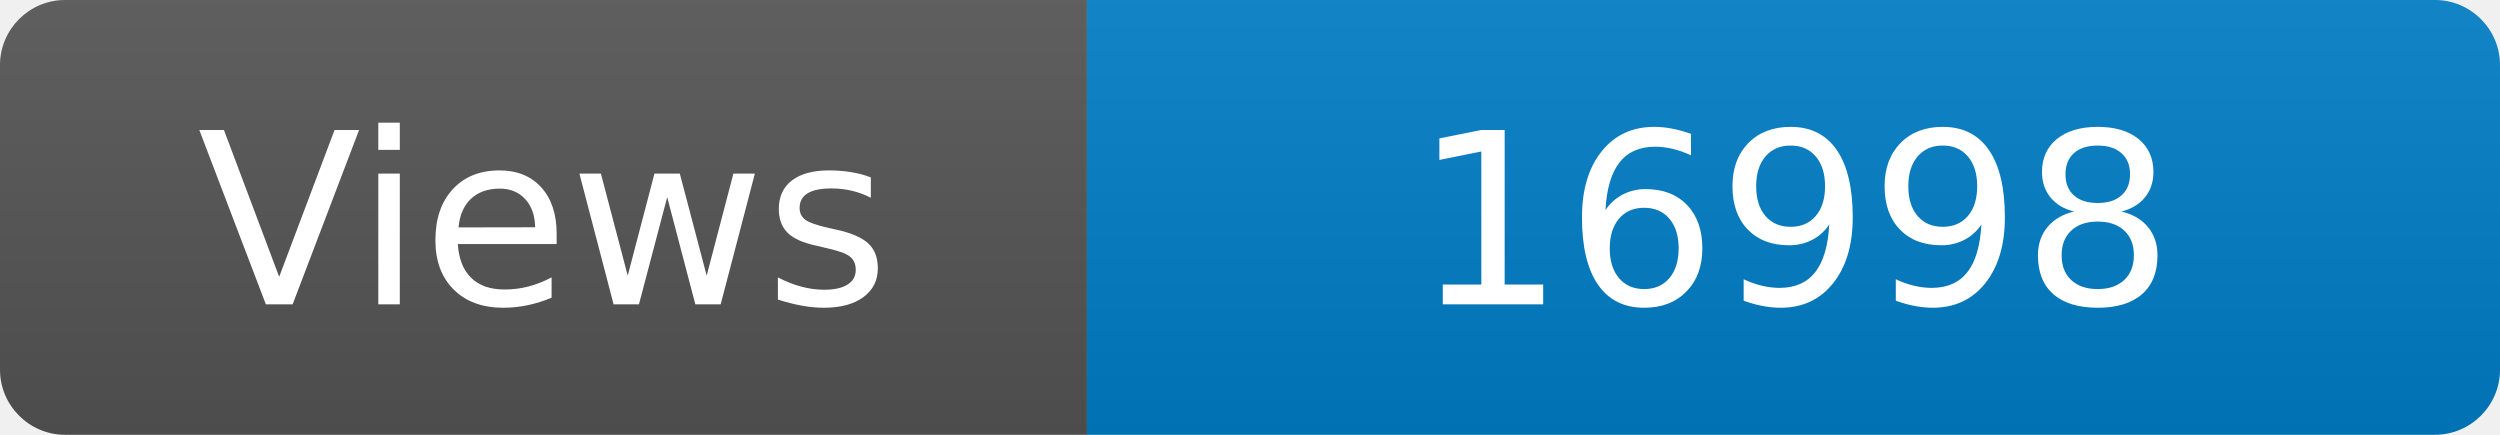
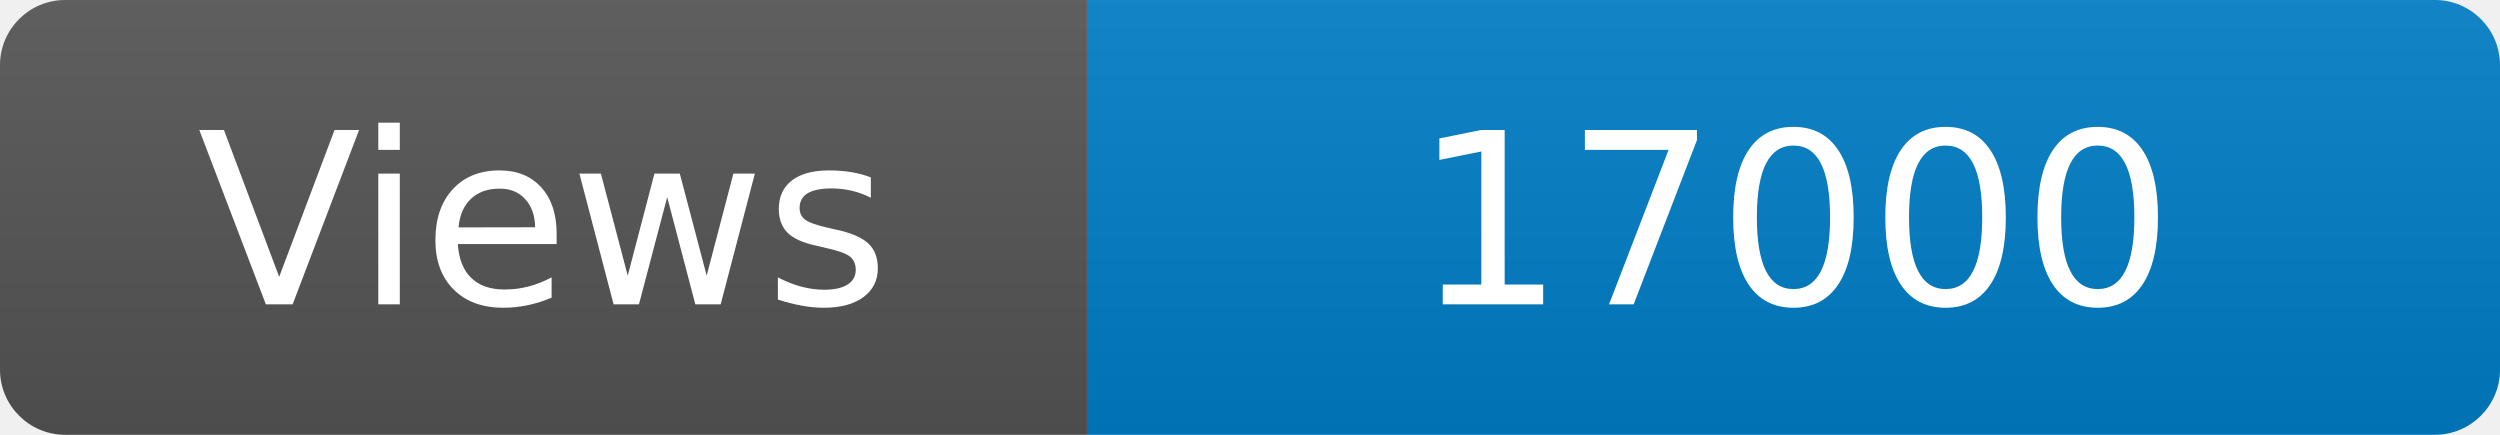
<svg xmlns="http://www.w3.org/2000/svg" width="115" height="20" role="img" aria-label="Maintained?: yes">
  <linearGradient id="s" x2="0" y2="100%">
    <stop offset="0" stop-color="#bbb" stop-opacity=".1" />
    <stop offset="1" stop-opacity=".1" />
  </linearGradient>
  <clipPath id="r">
    <rect width="115" height="20" rx="3" fill="#fff" />
  </clipPath>
  <g clip-path="url(#r)">
    <rect width="50" height="20" fill="#555" />
    <rect x="50" width="160" height="20" fill="#007ec6" />
    <rect width="115" height="20" fill="url(#s)" />
  </g>
  <g fill="#fff" text-anchor="middle" font-family="Verdana,Geneva,DejaVu Sans,sans-serif" font-size="110">
    <text x="250" y="140" transform="scale(.1)" fill="#fff">Views</text>
-     <text x="825" y="140" transform="scale(.1)" fill="#fff">16998</text>
+     <text x="825" y="140" transform="scale(.1)" fill="#fff">17000</text>
  </g>
</svg>
